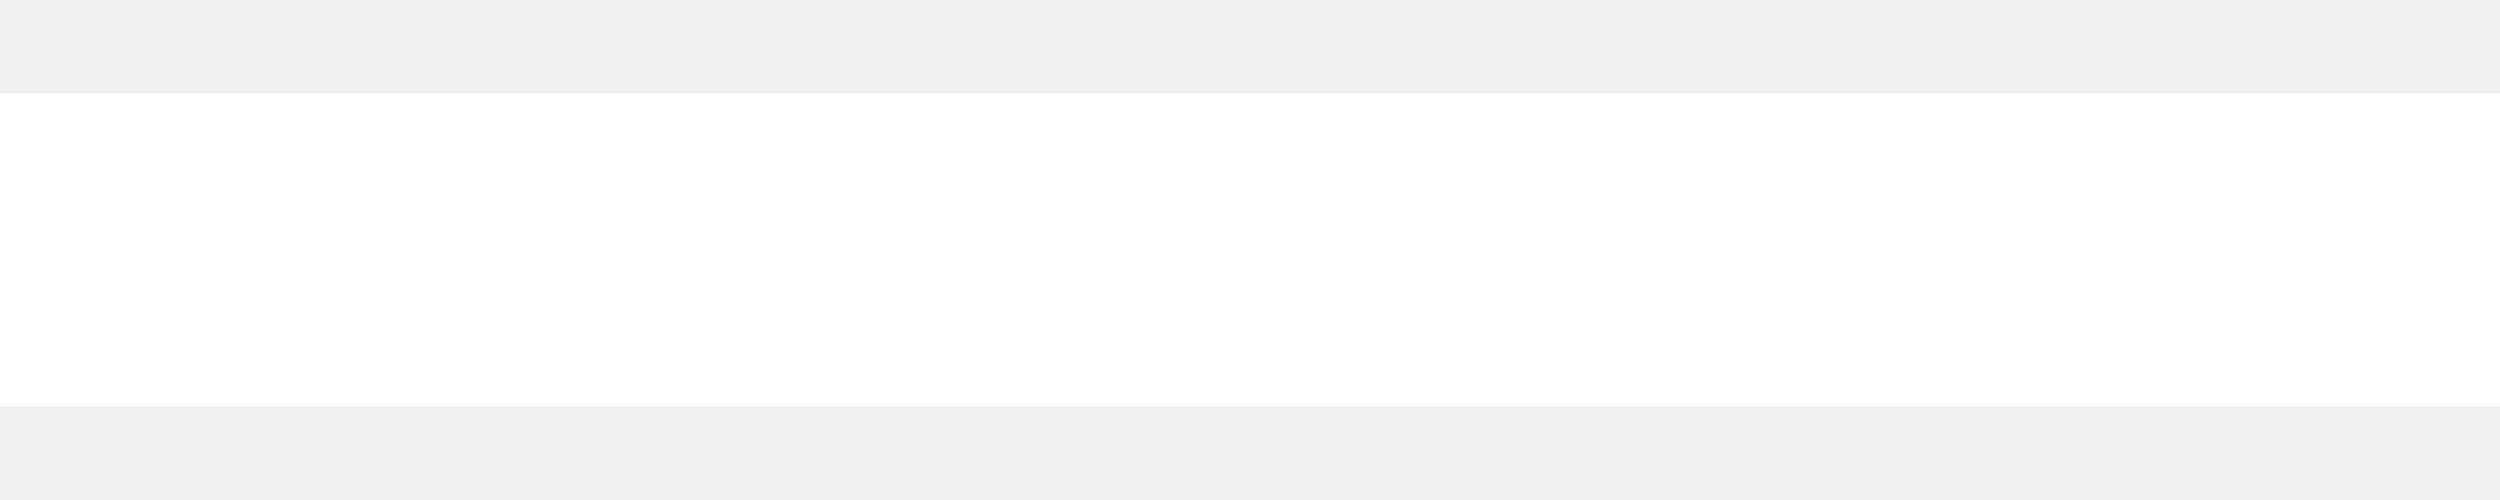
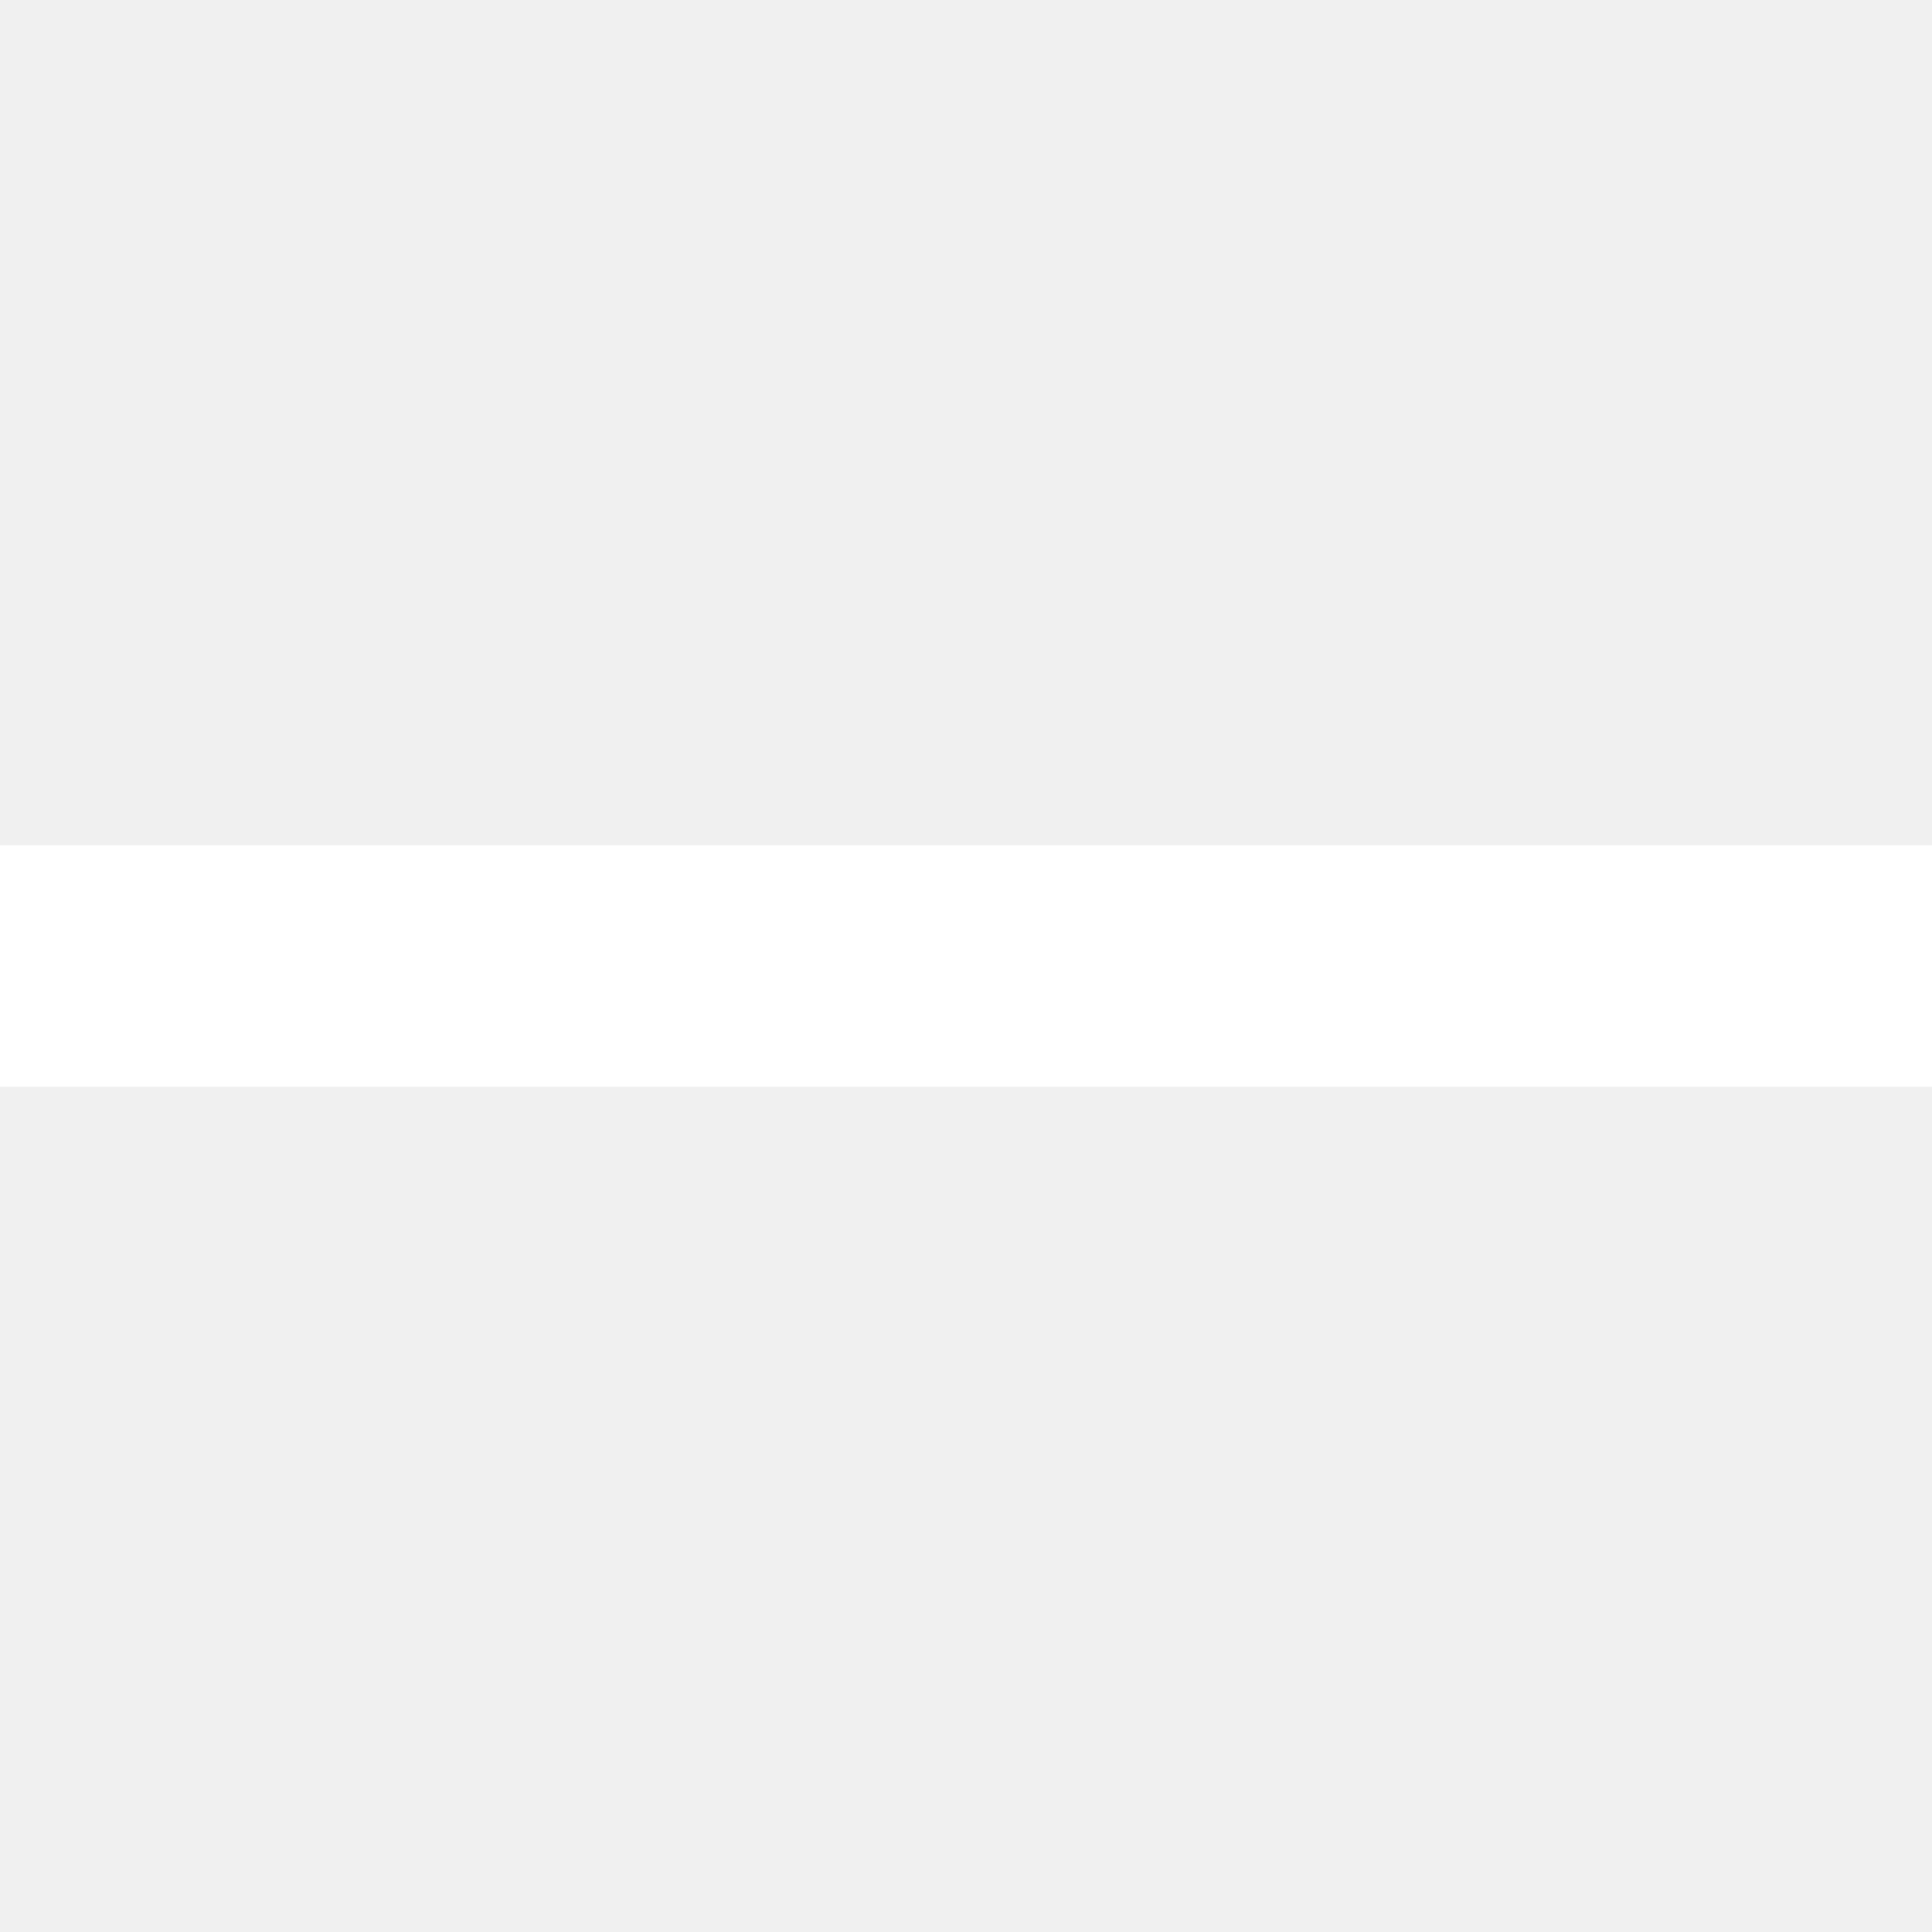
- <svg xmlns="http://www.w3.org/2000/svg" width="10" height="2" fill="none" viewBox="0 0 10 2">
+ <svg xmlns="http://www.w3.org/2000/svg" width="10" height="10" fill="none" viewBox="0 0 10 2">
  <path fill="#fff" d="M0 .375h10v1.25H0V.375Z" />
</svg>
